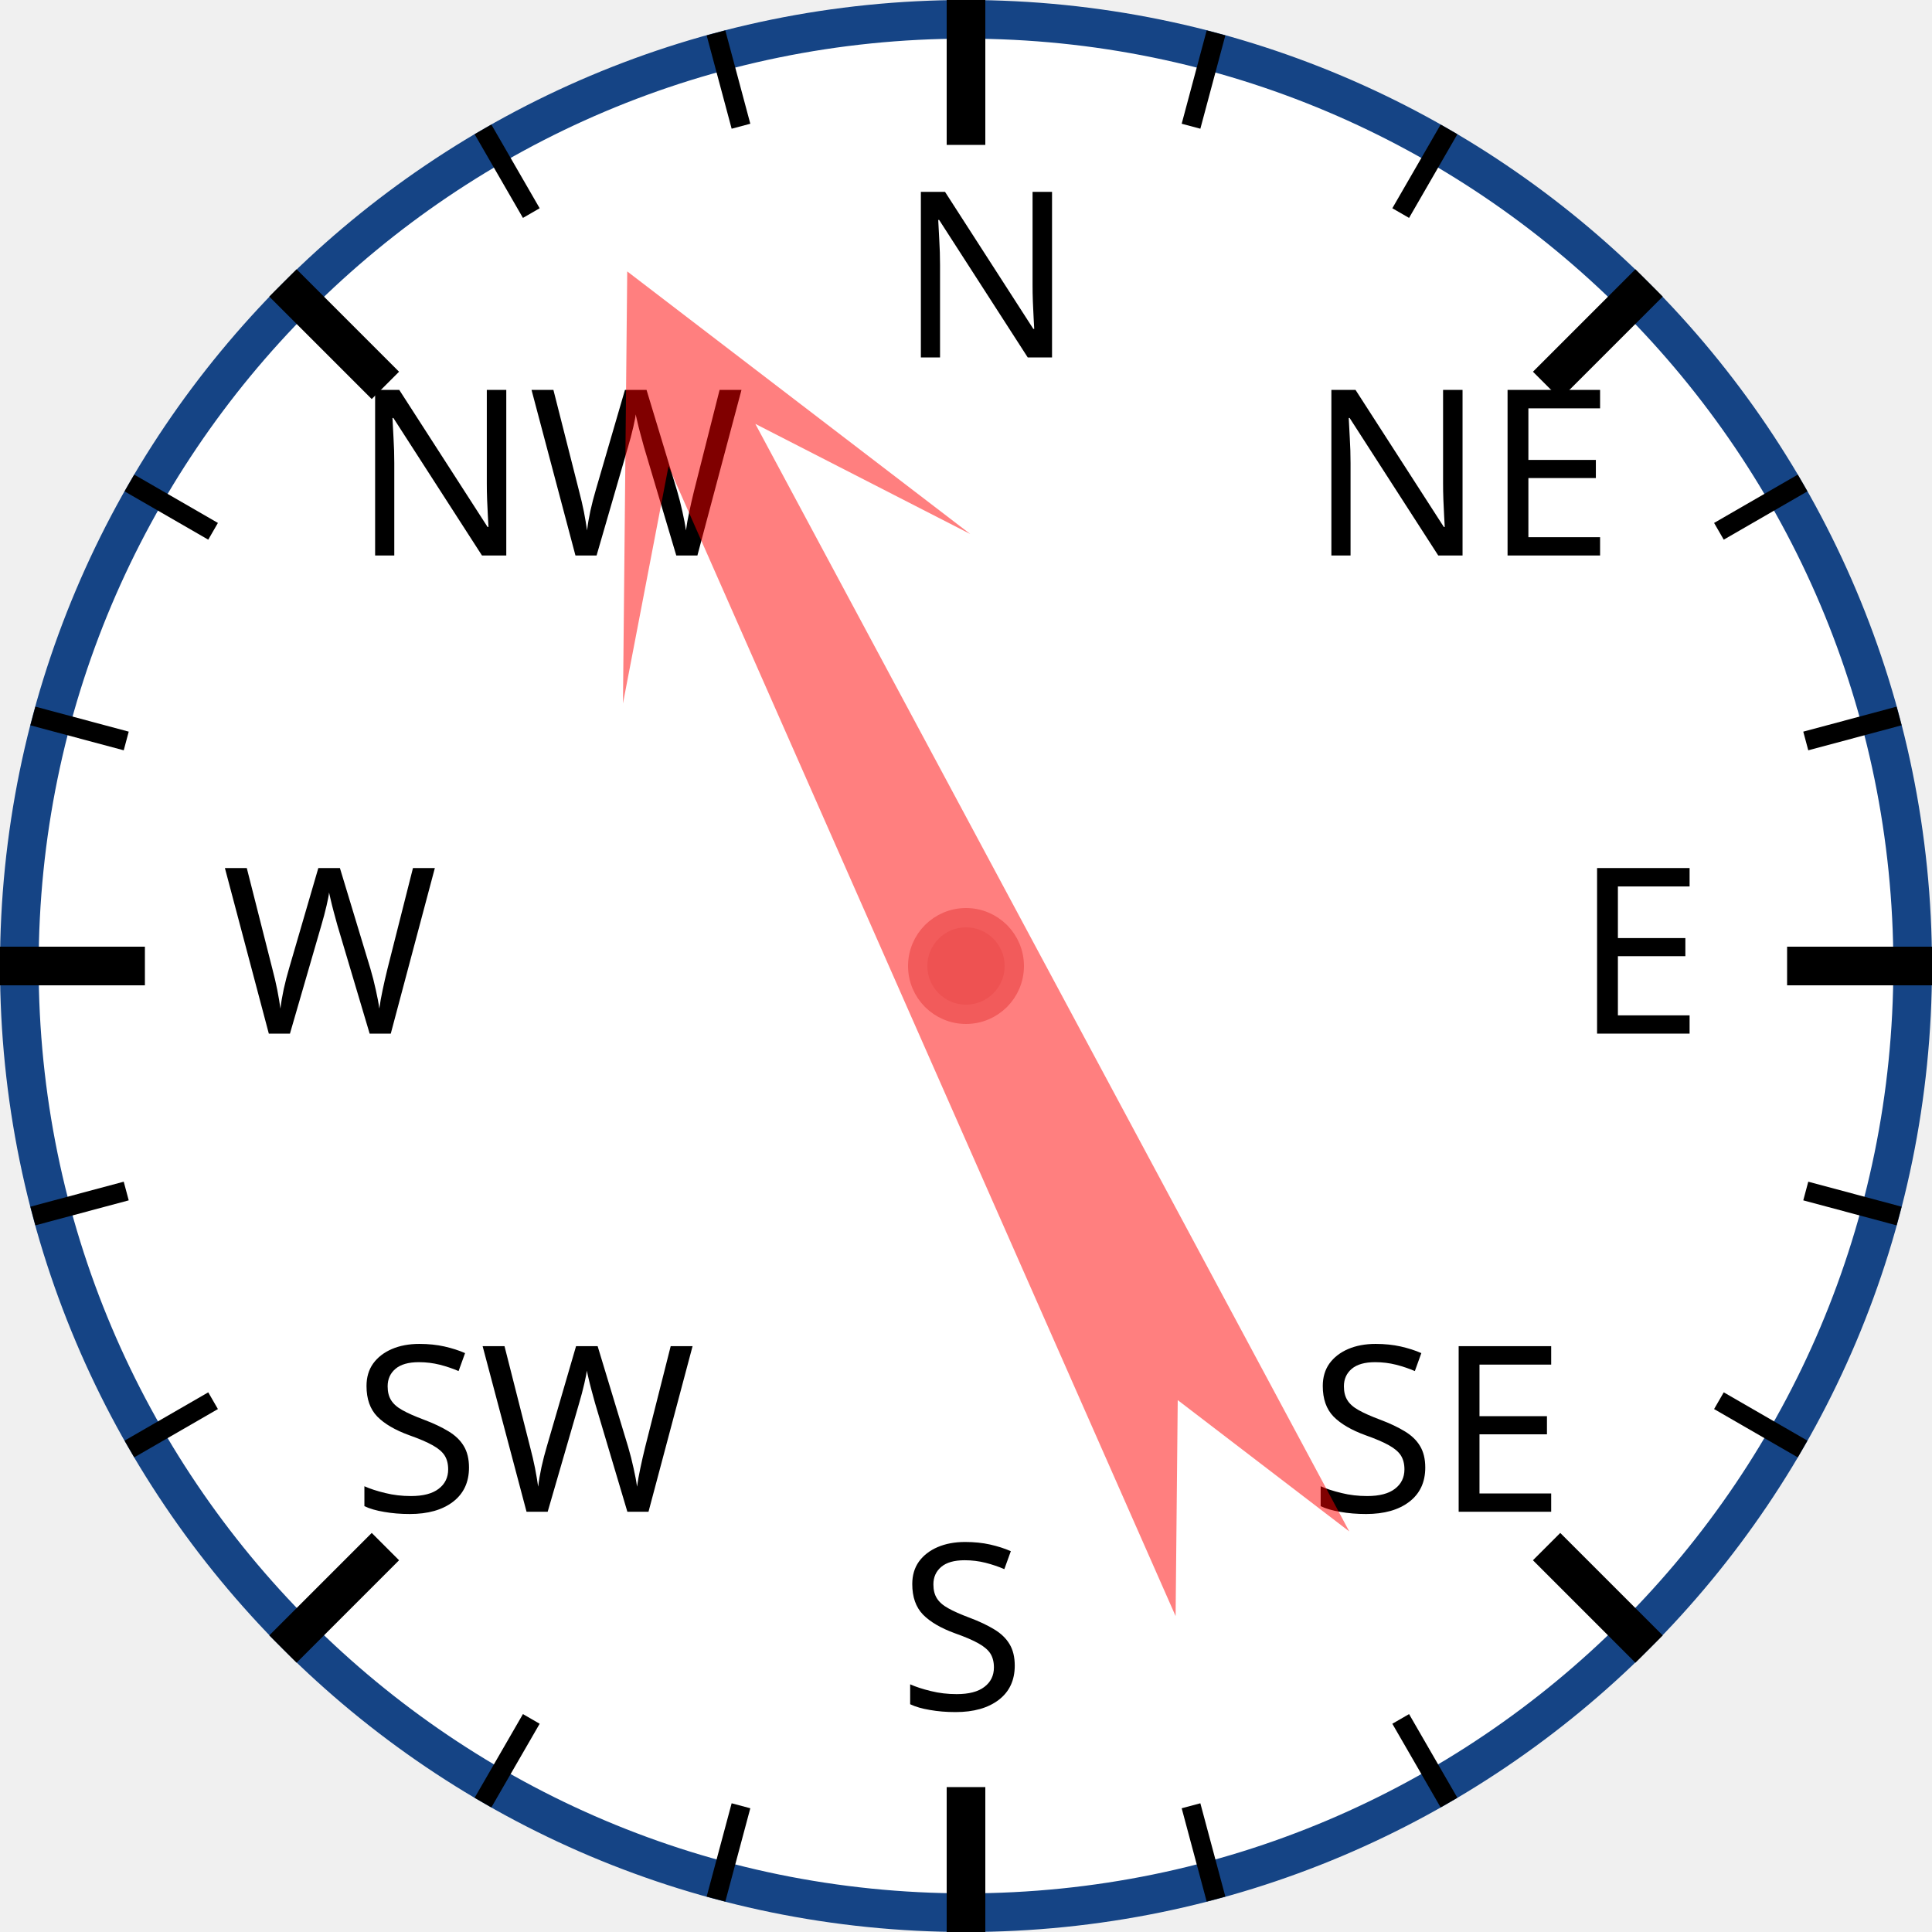
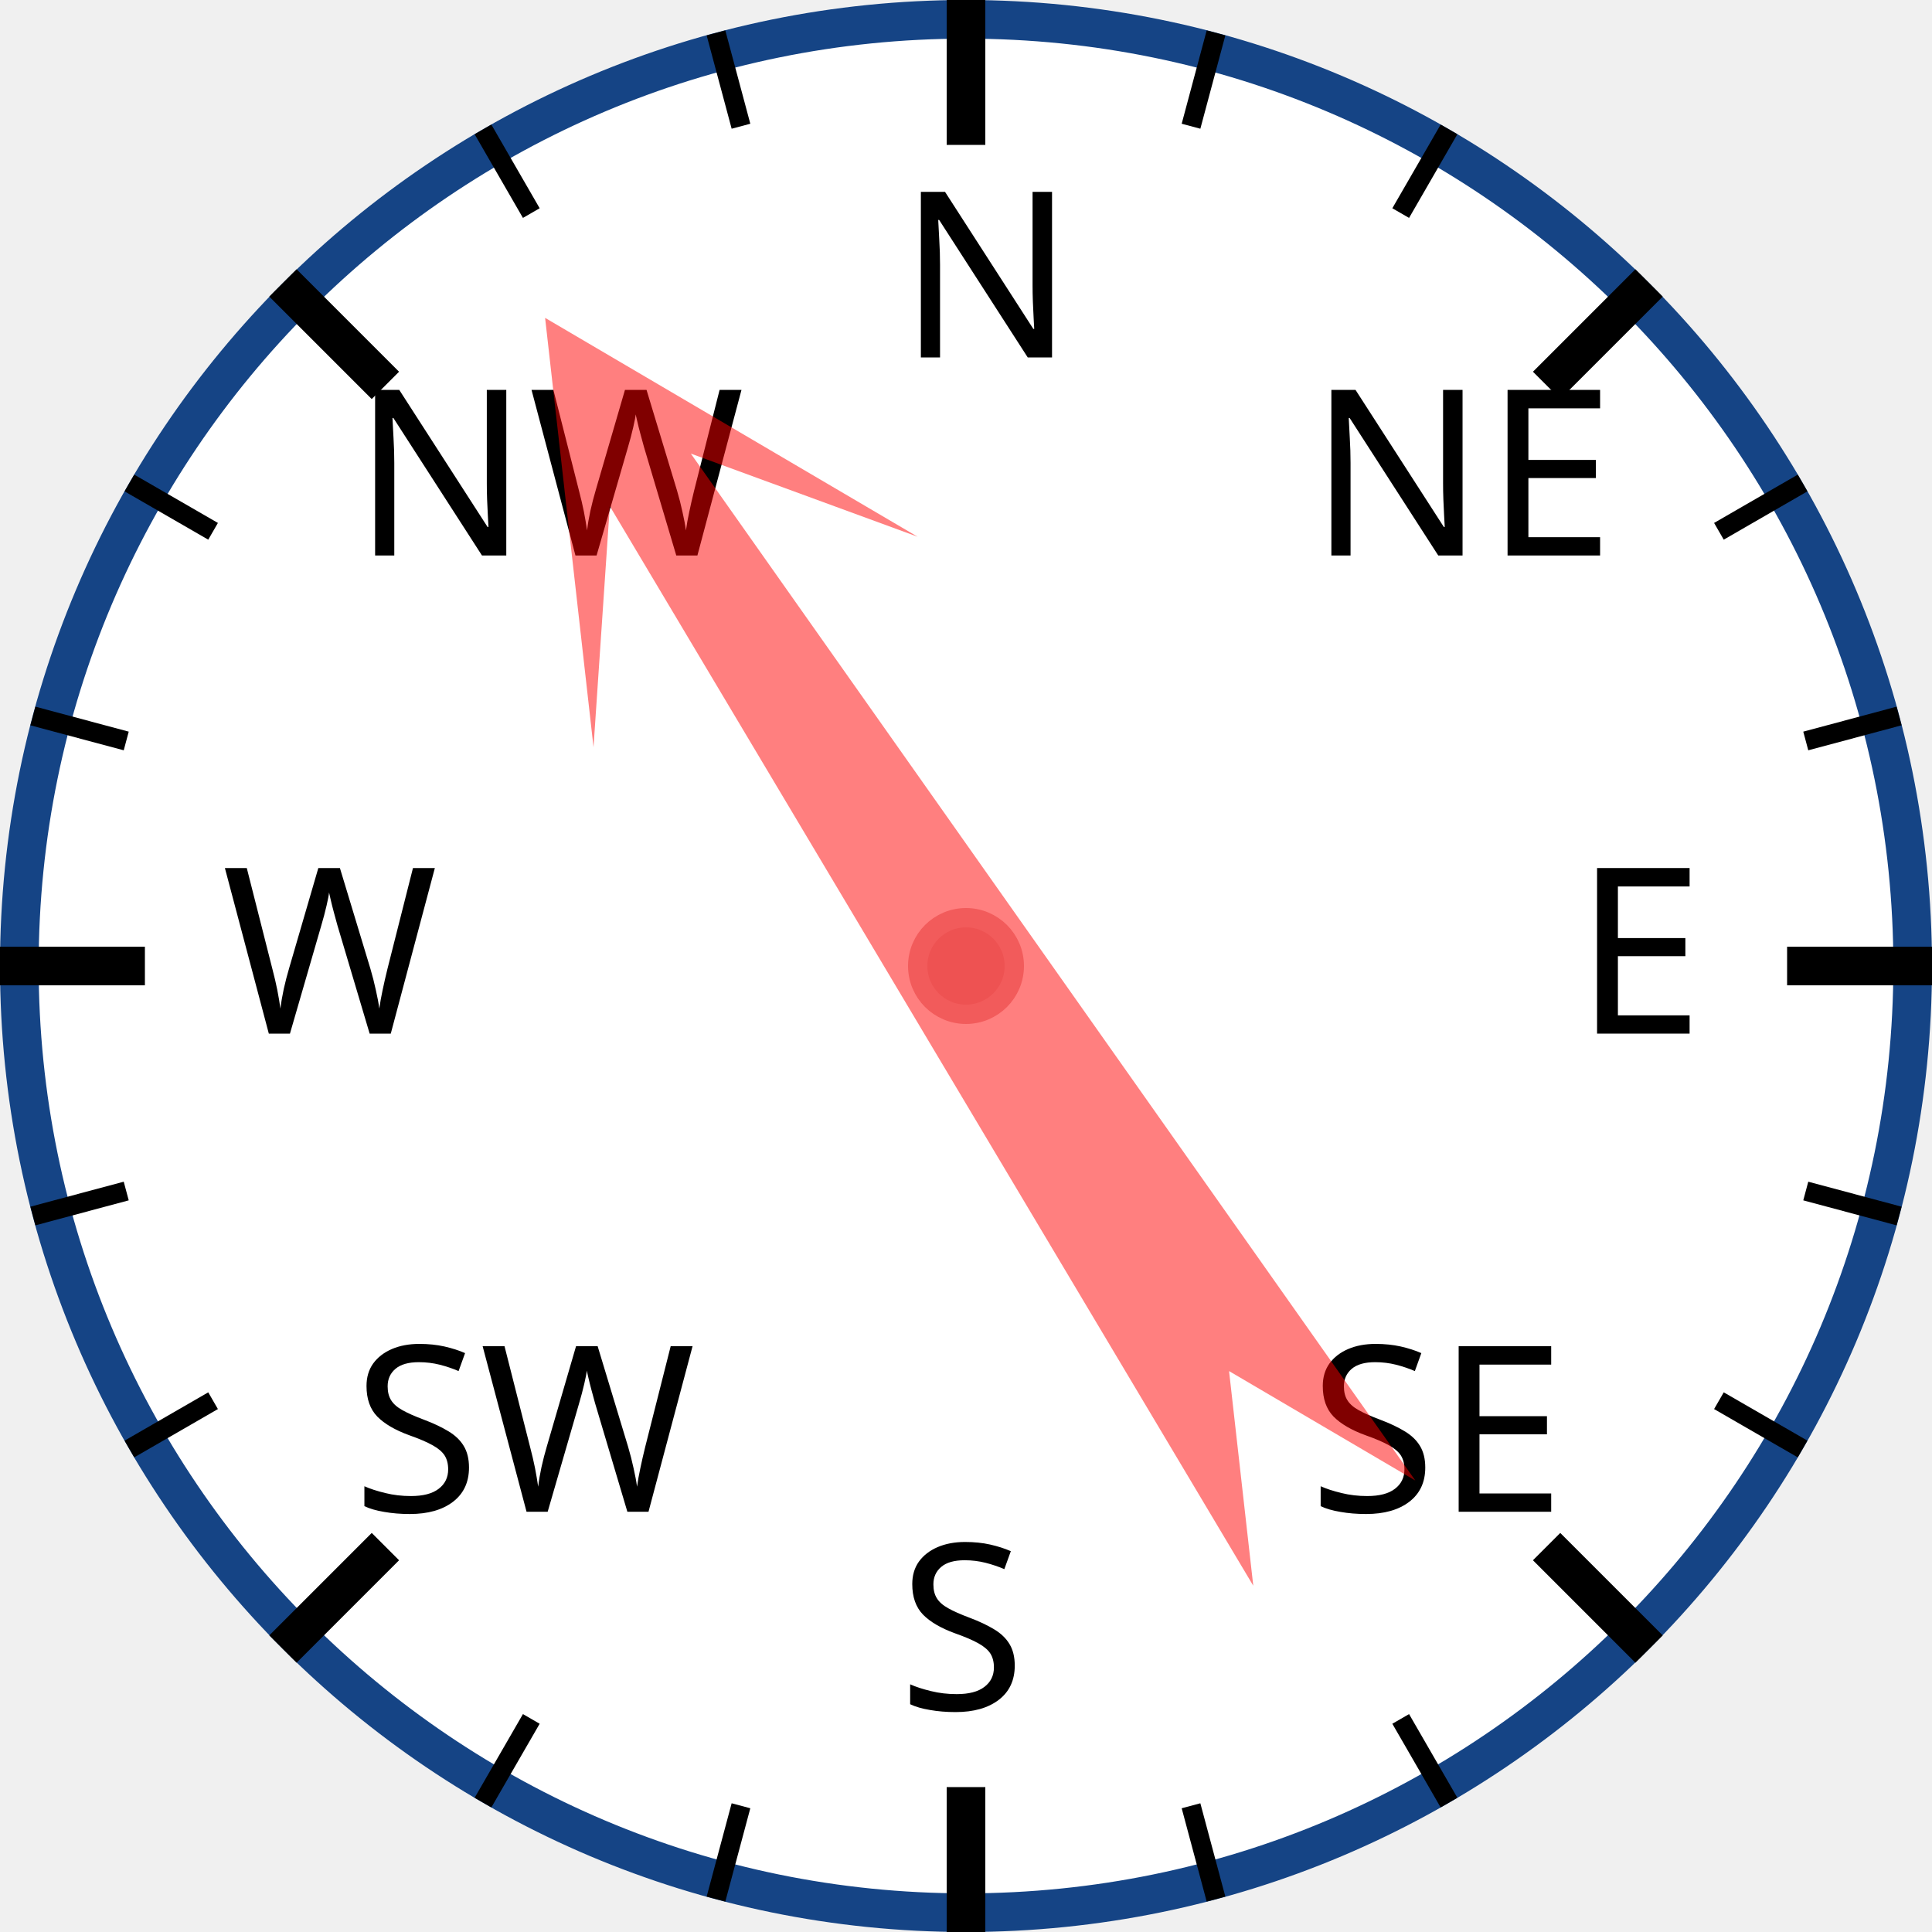
<svg xmlns="http://www.w3.org/2000/svg" width="120px" height="120px" viewBox="0 0 200 200">
  <circle cx="100" cy="100" r="98" style="fill: white; stroke: #154485; stroke-width: 4;" />
  <text x="93.0" y="37.0" style="font-family: sans-serif; font-size: 18pt;">N</text>
  <line x1="100.0" y1="0.0" x2="100.0" y2="15.0" style="stroke: black; stroke-width: 4;" />
  <line x1="74.118" y1="3.407" x2="76.706" y2="13.067" style="stroke: black; stroke-width: 2;" />
  <line x1="50" y1="13.397" x2="55" y2="22.058" style="stroke: black; stroke-width: 2;" />
  <text x="36.503" y="57.503" style="font-family: sans-serif; font-size: 18pt;">NW</text>
  <line x1="29.289" y1="29.289" x2="39.896" y2="39.896" style="stroke: black; stroke-width: 4;" />
  <line x1="13.397" y1="50" x2="22.058" y2="55" style="stroke: black; stroke-width: 2;" />
  <line x1="3.407" y1="74.118" x2="13.067" y2="76.706" style="stroke: black; stroke-width: 2;" />
  <text x="23.0" y="107.0" style="font-family: sans-serif; font-size: 18pt;">W</text>
  <line x1="0.0" y1="100.0" x2="15.0" y2="100.0" style="stroke: black; stroke-width: 4;" />
  <line x1="3.407" y1="125.882" x2="13.067" y2="123.294" style="stroke: black; stroke-width: 2;" />
  <line x1="13.397" y1="150" x2="22.058" y2="145" style="stroke: black; stroke-width: 2;" />
  <text x="36.503" y="156.497" style="font-family: sans-serif; font-size: 18pt;">SW</text>
  <line x1="29.289" y1="170.711" x2="39.896" y2="160.104" style="stroke: black; stroke-width: 4;" />
  <line x1="50" y1="186.603" x2="55" y2="177.942" style="stroke: black; stroke-width: 2;" />
  <line x1="74.118" y1="196.593" x2="76.706" y2="186.933" style="stroke: black; stroke-width: 2;" />
  <text x="93" y="177.0" style="font-family: sans-serif; font-size: 18pt;">S</text>
  <line x1="100" y1="200.0" x2="100" y2="185.0" style="stroke: black; stroke-width: 4;" />
  <line x1="125.882" y1="196.593" x2="123.294" y2="186.933" style="stroke: black; stroke-width: 2;" />
  <line x1="150.0" y1="186.603" x2="145.0" y2="177.942" style="stroke: black; stroke-width: 2;" />
  <text x="135.497" y="156.497" style="font-family: sans-serif; font-size: 18pt;">SE</text>
  <line x1="170.711" y1="170.711" x2="160.104" y2="160.104" style="stroke: black; stroke-width: 4;" />
  <line x1="186.603" y1="150" x2="177.942" y2="145" style="stroke: black; stroke-width: 2;" />
  <line x1="196.593" y1="125.882" x2="186.933" y2="123.294" style="stroke: black; stroke-width: 2;" />
  <text x="163.0" y="107" style="font-family: sans-serif; font-size: 18pt;">E</text>
  <line x1="200.0" y1="100" x2="185.0" y2="100" style="stroke: black; stroke-width: 4;" />
  <line x1="196.593" y1="74.118" x2="186.933" y2="76.706" style="stroke: black; stroke-width: 2;" />
  <line x1="186.603" y1="50" x2="177.942" y2="55" style="stroke: black; stroke-width: 2;" />
  <text x="135.497" y="57.503" style="font-family: sans-serif; font-size: 18pt;">NE</text>
  <line x1="170.711" y1="29.289" x2="160.104" y2="39.896" style="stroke: black; stroke-width: 4;" />
  <line x1="150" y1="13.397" x2="145" y2="22.058" style="stroke: black; stroke-width: 2;" />
  <line x1="125.882" y1="3.407" x2="123.294" y2="13.067" style="stroke: black; stroke-width: 2;" />
-   <polygon points="100 20 120 60 105 40 110 170 100 150 90 170 95 40 80 60" style="fill: red; fill-opacity: 0.5;" transform="rotate(334,100,100)" />
+   <polygon points="100 20 120 60 105 40 110 170 100 150 90 170 95 40 80 60" style="fill: red; fill-opacity: 0.5;" transform="rotate(327,100,100)" />
  <circle cx="100" cy="100" r="5" style="fill: #EE5252; stroke: #F25B5B; stroke-width: 2;" />
</svg>
